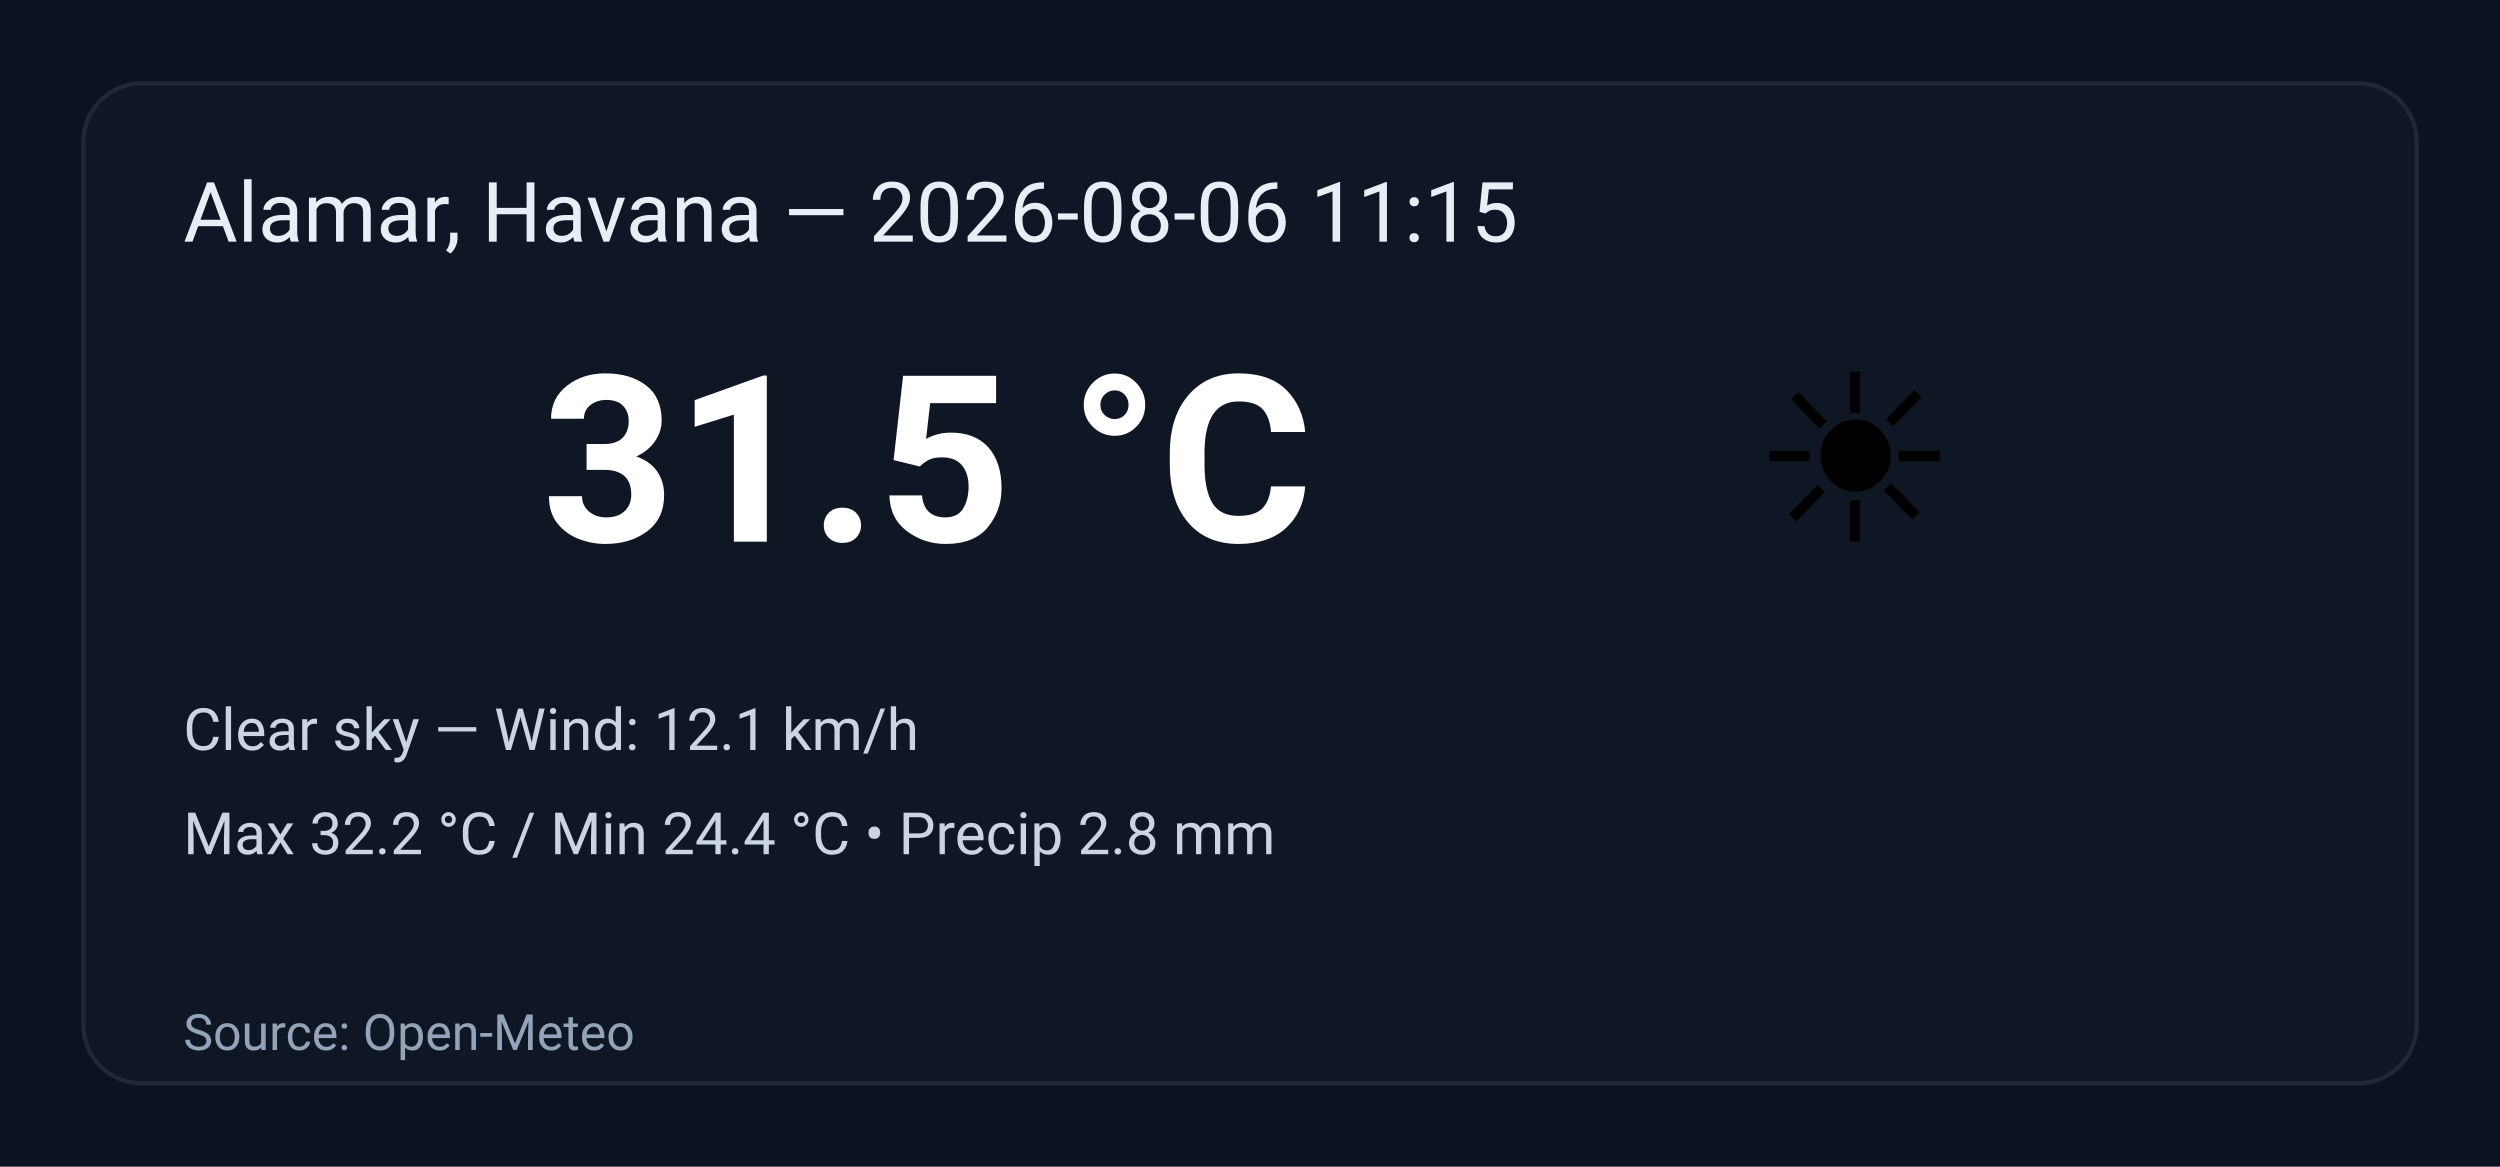
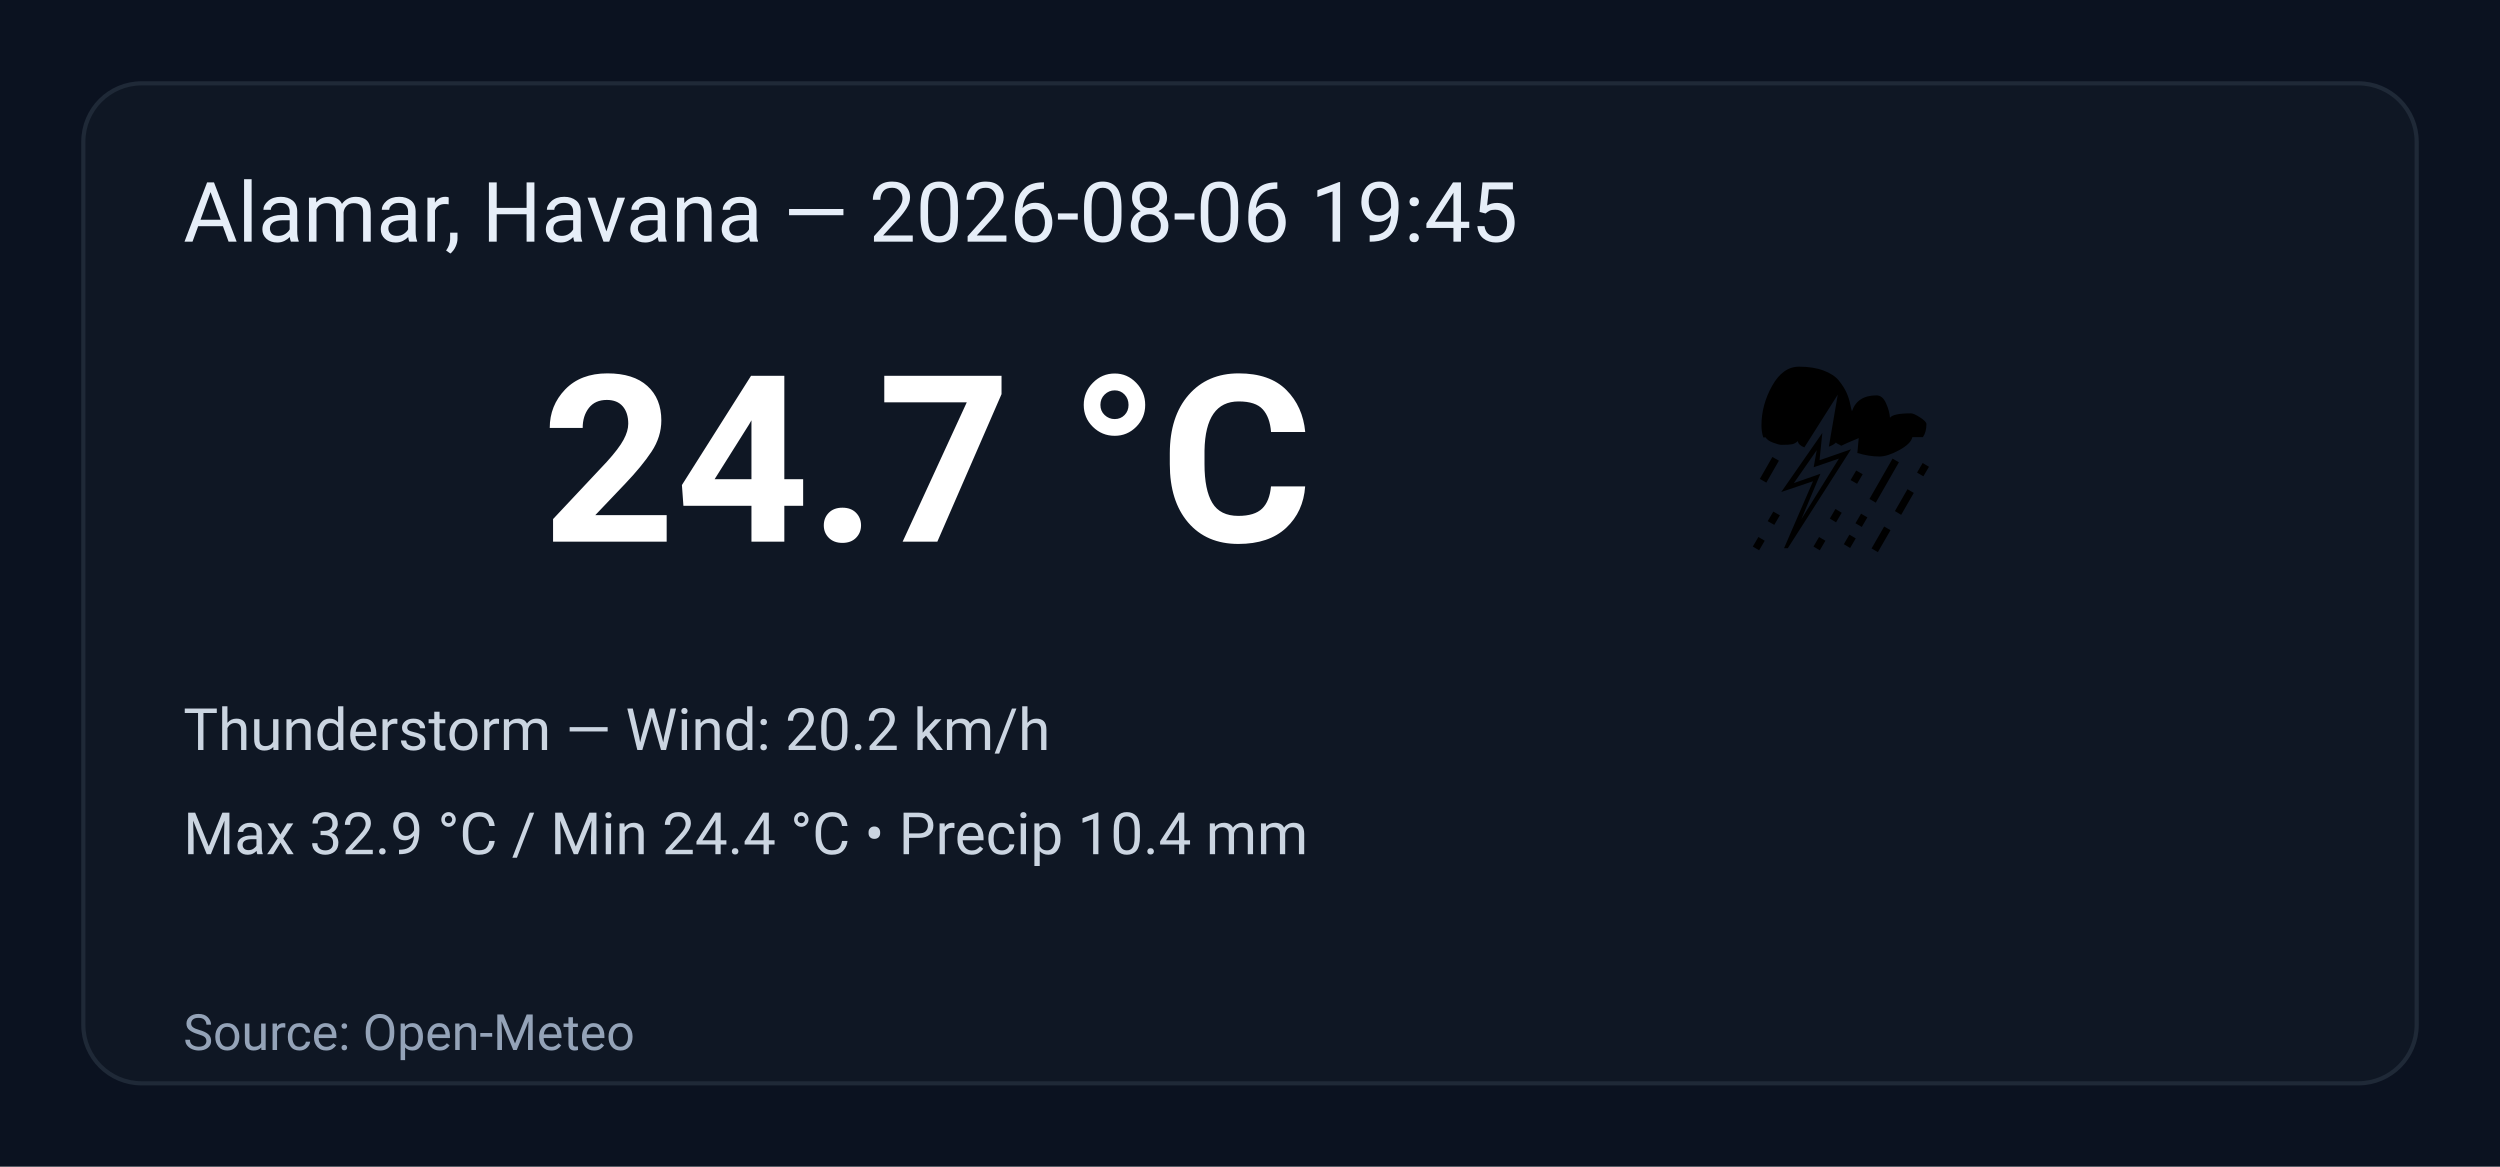
<svg xmlns="http://www.w3.org/2000/svg" width="600" height="280" viewBox="0 0 600 280" role="img" aria-label="Weather summary">
  <style>
    .bg { fill: #0b1220; }
    .card { fill: #0f1724; stroke: #1f2937; stroke-width:1; rx:14; }
    .title { font: 20px 'Segoe UI', Roboto, Arial; fill: #e6eef8; }
    .temp { font: 56px 'Segoe UI', Roboto, Arial; fill: #ffffff; font-weight:700; }
    .emoji { font-size:56px; }
    .meta { font: 14px 'Segoe UI', Roboto, Arial; fill: #cbd5e1; }
    .foot { font: 12px 'Segoe UI', Roboto, Arial; fill: #94a3b8; }
  </style>
  <rect class="bg" width="100%" height="100%" rx="0" />
  <g transform="translate(20,20)">
    <rect class="card" x="0" y="0" width="560" height="240" rx="12" />
-     <text class="title" x="24" y="38">Alamar, Havana — 2026-08-06 11:15</text>
-     <text class="emoji" x="400" y="110">☀️</text>
-     <text class="temp" x="110" y="110">31.5 °C</text>
-     <text class="meta" x="24" y="160">Clear sky — Wind: 12.1 km/h</text>
-     <text class="meta" x="24" y="185">Max 32.2 °C / Min 24.4 °C  •  Precip 2.8 mm</text>
+     <text class="title" x="24" y="38">Alamar, Havana — 2026-08-06 19:45</text>
+     <text class="emoji" x="400" y="110">⛈️</text>
+     <text class="temp" x="110" y="110">24.7 °C</text>
+     <text class="meta" x="24" y="160">Thunderstorm — Wind: 20.2 km/h</text>
+     <text class="meta" x="24" y="185">Max 32.9 °C / Min 24.4 °C  •  Precip 10.4 mm</text>
    <text class="foot" x="24" y="232">Source: Open-Meteo</text>
  </g>
</svg>
